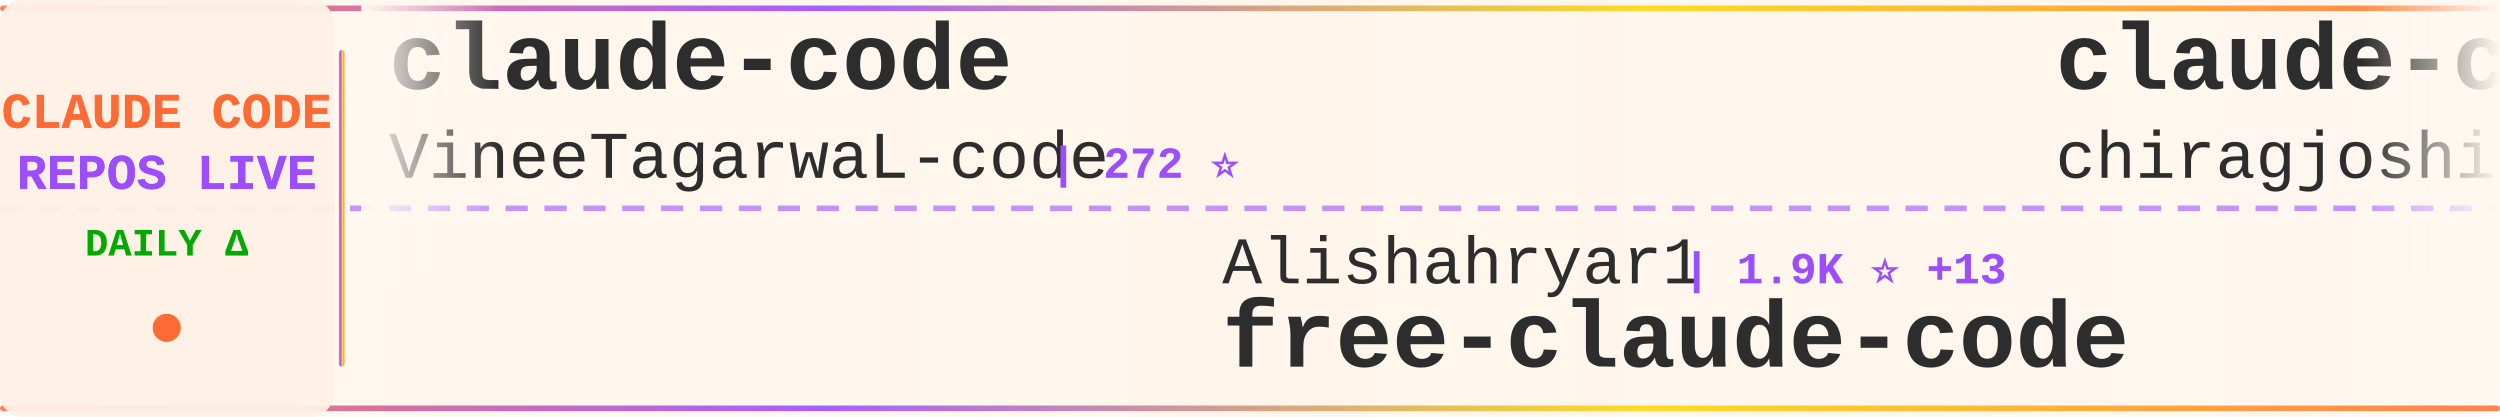
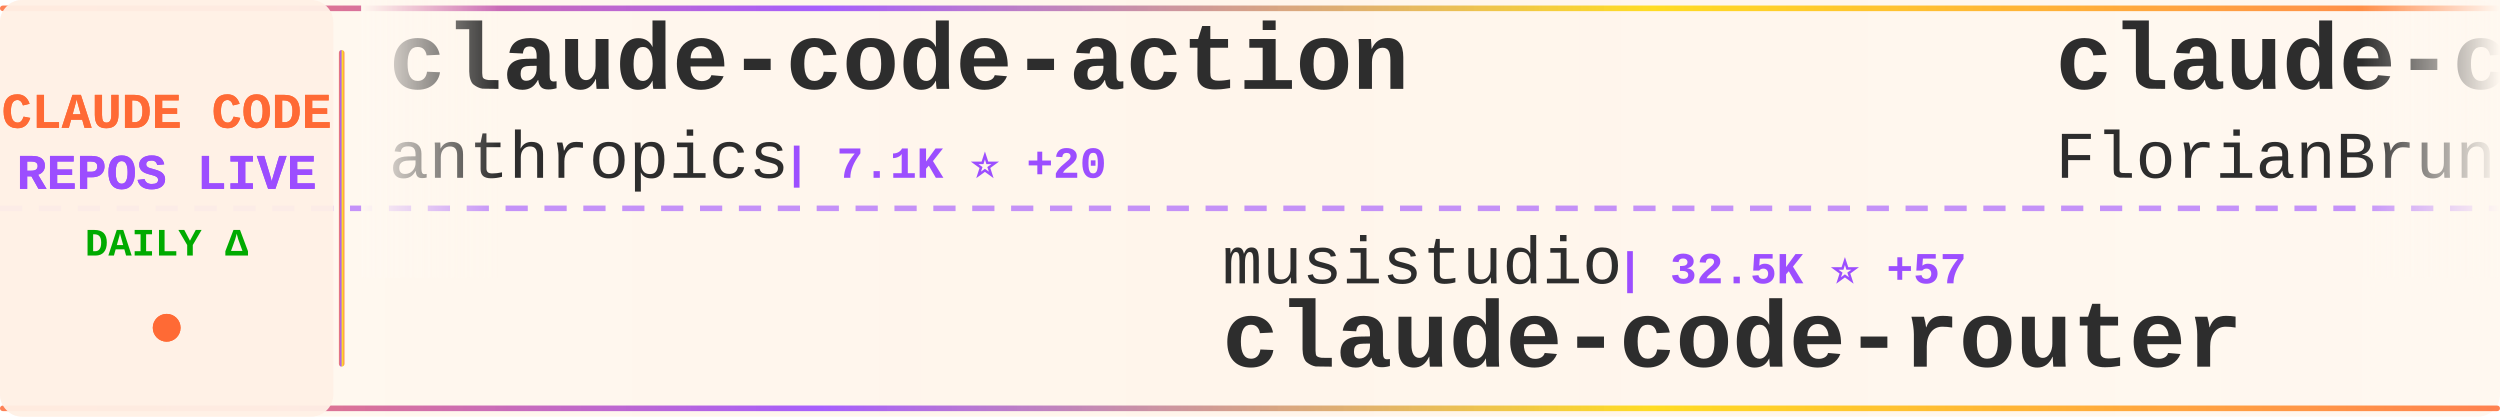
<svg xmlns="http://www.w3.org/2000/svg" width="900" height="150">
  <defs>
    <linearGradient id="tickerBg" x1="0%" y1="0%" x2="100%" y2="0%">
      <stop offset="0%" style="stop-color:#fff8f0;stop-opacity:0.98" />
      <stop offset="50%" style="stop-color:#fff5eb;stop-opacity:1" />
      <stop offset="100%" style="stop-color:#fff8f0;stop-opacity:0.98" />
    </linearGradient>
    <linearGradient id="borderGrad" x1="0%" y1="0%" x2="100%" y2="0%">
      <stop offset="0%" style="stop-color:#FF6B35;stop-opacity:0.85">
        <animate attributeName="stop-opacity" values="0.85;1;0.85" dur="2s" repeatCount="indefinite" />
      </stop>
      <stop offset="33%" style="stop-color:#9C4EFF;stop-opacity:0.9">
        <animate attributeName="stop-opacity" values="0.9;1;0.9" dur="2.2s" repeatCount="indefinite" />
      </stop>
      <stop offset="66%" style="stop-color:#FFD700;stop-opacity:0.85">
        <animate attributeName="stop-opacity" values="0.85;1;0.85" dur="1.8s" repeatCount="indefinite" />
      </stop>
      <stop offset="100%" style="stop-color:#FF6B35;stop-opacity:0.85">
        <animate attributeName="stop-opacity" values="0.85;1;0.85" dur="2s" repeatCount="indefinite" />
      </stop>
    </linearGradient>
    <filter id="textGlow">
      <feGaussianBlur stdDeviation="0.15" result="coloredBlur" />
      <feMerge>
        <feMergeNode in="coloredBlur" />
        <feMergeNode in="SourceGraphic" />
      </feMerge>
    </filter>
    <filter id="metricGlow">
      <feGaussianBlur stdDeviation="0.2" result="coloredBlur" />
      <feMerge>
        <feMergeNode in="coloredBlur" />
        <feMergeNode in="SourceGraphic" />
      </feMerge>
    </filter>
    <linearGradient id="leftFade" x1="0%" y1="0%" x2="100%" y2="0%">
      <stop offset="0%" style="stop-color:#fff8f0;stop-opacity:1" />
      <stop offset="100%" style="stop-color:#fff8f0;stop-opacity:0" />
    </linearGradient>
    <linearGradient id="rightFade" x1="0%" y1="0%" x2="100%" y2="0%">
      <stop offset="0%" style="stop-color:#fff8f0;stop-opacity:0" />
      <stop offset="100%" style="stop-color:#fff8f0;stop-opacity:1" />
    </linearGradient>
  </defs>
  <rect width="900" height="150" fill="url(#tickerBg)" rx="8" />
  <rect x="0" y="2" width="900" height="2" fill="url(#borderGrad)" rx="1" />
  <rect x="0" y="146" width="900" height="2" fill="url(#borderGrad)" rx="1" />
  <line x1="0" y1="75" x2="900" y2="75" stroke="#9C4EFF" stroke-width="2" stroke-dasharray="8 6" opacity="0.6" />
  <rect x="0" y="0" width="120" height="150" fill="#fff0e6" opacity="0.95" rx="8" />
  <text x="60" y="46" font-family="'Courier New', monospace" font-size="18" font-weight="bold" fill="#FF6B35" text-anchor="middle" filter="url(#textGlow)">
    CLAUDE CODE
  </text>
  <text x="60" y="68" font-family="'Courier New', monospace" font-size="18" font-weight="bold" fill="#9C4EFF" text-anchor="middle" filter="url(#textGlow)">
    REPOS LIVE
  </text>
  <text x="60" y="92" font-family="'Courier New', monospace" font-size="14" font-weight="bold" fill="#00aa00" text-anchor="middle">
    DAILY Δ
  </text>
  <circle cx="60" cy="118" r="5" fill="#FF6B35" filter="url(#metricGlow)">
    <animate attributeName="r" values="4;6;4" dur="1.5s" repeatCount="indefinite" />
    <animate attributeName="opacity" values="0.6;1;0.6" dur="1.5s" repeatCount="indefinite" />
  </circle>
  <rect x="122" y="18" width="2" height="114" fill="url(#borderGrad)" rx="1" />
  <clipPath id="tickerClip">
    <rect x="130" y="0" width="770" height="150" />
  </clipPath>
  <g clip-path="url(#tickerClip)">
    <g id="tickerItems">
      <animateTransform attributeName="transform" attributeType="XML" type="translate" from="0 0" to="-3000 0" dur="54s" repeatCount="indefinite" />
      <g transform="translate(0, 0)">
-         <text x="140" y="32" font-family="'Courier New', monospace" font-size="34" font-weight="bold" fill="#2d2d2d">claude-code</text>
-         <text x="140" y="64" font-family="'Courier New', monospace" font-size="24" font-weight="normal" fill="#2d2d2d" opacity="1.0">VineeTagarwaL-code</text>
-         <text x="378" y="64" font-family="'Courier New', monospace" font-size="16" font-weight="bold" fill="#9C4EFF"> | 272 ⭐</text>
+         <text x="140" y="32" font-family="'Courier New', monospace" font-size="34" font-weight="bold" fill="#2d2d2d">claude-code-action</text>
+         <text x="140" y="64" font-family="'Courier New', monospace" font-size="24" font-weight="normal" fill="#2d2d2d" opacity="1.0">anthropics</text>
+         <text x="282" y="64" font-family="'Courier New', monospace" font-size="16" font-weight="bold" fill="#9C4EFF"> | 7.1K ⭐ +20</text>
      </g>
      <g transform="translate(300, 0)">
-         <text x="140" y="102" font-family="'Courier New', monospace" font-size="24" font-weight="normal" fill="#2d2d2d" opacity="1.0">Alishahryar1</text>
-         <text x="306" y="102" font-family="'Courier New', monospace" font-size="16" font-weight="bold" fill="#9C4EFF"> | 1.9K ⭐ +13</text>
-         <text x="140" y="132" font-family="'Courier New', monospace" font-size="34" font-weight="bold" fill="#2d2d2d">free-claude-code</text>
+         <text x="140" y="102" font-family="'Courier New', monospace" font-size="24" font-weight="normal" fill="#2d2d2d" opacity="1.0">musistudio</text>
+         <text x="282" y="102" font-family="'Courier New', monospace" font-size="16" font-weight="bold" fill="#9C4EFF"> | 32.5K ⭐ +57</text>
+         <text x="140" y="132" font-family="'Courier New', monospace" font-size="34" font-weight="bold" fill="#2d2d2d">claude-code-router</text>
      </g>
      <g transform="translate(600, 0)">
-         <text x="140" y="32" font-family="'Courier New', monospace" font-size="34" font-weight="bold" fill="#2d2d2d">claude-code</text>
-         <text x="140" y="64" font-family="'Courier New', monospace" font-size="24" font-weight="normal" fill="#2d2d2d" opacity="1.0">chiragjoshi12</text>
-         <text x="318" y="64" font-family="'Courier New', monospace" font-size="16" font-weight="bold" fill="#9C4EFF"> | 187 ⭐</text>
+         <text x="140" y="32" font-family="'Courier New', monospace" font-size="34" font-weight="bold" fill="#2d2d2d">claude-code-ultimate-gui...</text>
+         <text x="140" y="64" font-family="'Courier New', monospace" font-size="24" font-weight="normal" fill="#2d2d2d" opacity="1.0">FlorianBruniaux</text>
+         <text x="342" y="64" font-family="'Courier New', monospace" font-size="16" font-weight="bold" fill="#9C4EFF"> | 3.6K ⭐ +42</text>
      </g>
      <g transform="translate(900, 0)">
-         <text x="140" y="102" font-family="'Courier New', monospace" font-size="24" font-weight="normal" fill="#2d2d2d" opacity="1.0">centminmod</text>
-         <text x="282" y="102" font-family="'Courier New', monospace" font-size="16" font-weight="bold" fill="#9C4EFF"> | 2.2K ⭐ +4</text>
-         <text x="140" y="132" font-family="'Courier New', monospace" font-size="34" font-weight="bold" fill="#2d2d2d">my-claude-code-setup</text>
+         <text x="140" y="102" font-family="'Courier New', monospace" font-size="24" font-weight="normal" fill="#2d2d2d" opacity="1.0">wanshuiyin</text>
+         <text x="282" y="102" font-family="'Courier New', monospace" font-size="16" font-weight="bold" fill="#9C4EFF"> | 7.0K ⭐ +63</text>
+         <text x="140" y="132" font-family="'Courier New', monospace" font-size="34" font-weight="bold" fill="#2d2d2d">Auto-claude-code-researc...</text>
      </g>
      <g transform="translate(1200, 0)">
-         <text x="140" y="32" font-family="'Courier New', monospace" font-size="34" font-weight="bold" fill="#2d2d2d">claude-code-spec-workflo...</text>
-         <text x="140" y="64" font-family="'Courier New', monospace" font-size="24" font-weight="normal" fill="#2d2d2d" opacity="1.0">Pimzino</text>
-         <text x="246" y="64" font-family="'Courier New', monospace" font-size="16" font-weight="bold" fill="#9C4EFF"> | 3.7K ⭐ +1</text>
+         <text x="140" y="32" font-family="'Courier New', monospace" font-size="34" font-weight="bold" fill="#2d2d2d">claude-code-best-practic...</text>
+         <text x="140" y="64" font-family="'Courier New', monospace" font-size="24" font-weight="normal" fill="#2d2d2d" opacity="1.0">shanraisshan</text>
+         <text x="306" y="64" font-family="'Courier New', monospace" font-size="16" font-weight="bold" fill="#9C4EFF"> | 46.1K ⭐ +269</text>
      </g>
      <g transform="translate(1500, 0)">
-         <text x="140" y="102" font-family="'Courier New', monospace" font-size="24" font-weight="normal" fill="#2d2d2d" opacity="1.0">alirezarezvani</text>
-         <text x="330" y="102" font-family="'Courier New', monospace" font-size="16" font-weight="bold" fill="#9C4EFF"> | 11.6K ⭐ +151</text>
-         <text x="140" y="132" font-family="'Courier New', monospace" font-size="34" font-weight="bold" fill="#2d2d2d">claude-skills</text>
+         <text x="140" y="102" font-family="'Courier New', monospace" font-size="24" font-weight="normal" fill="#2d2d2d" opacity="1.0">KimYx0207</text>
+         <text x="270" y="102" font-family="'Courier New', monospace" font-size="16" font-weight="bold" fill="#9C4EFF"> | 3.4K ⭐ +23</text>
+         <text x="140" y="132" font-family="'Courier New', monospace" font-size="34" font-weight="bold" fill="#2d2d2d">Claude-Code-x-OpenClaw-G...</text>
      </g>
      <g transform="translate(1800, 0)">
-         <text x="140" y="32" font-family="'Courier New', monospace" font-size="34" font-weight="bold" fill="#2d2d2d">Claude-code</text>
-         <text x="140" y="64" font-family="'Courier New', monospace" font-size="24" font-weight="normal" fill="#2d2d2d" opacity="1.0">fazxes</text>
-         <text x="234" y="64" font-family="'Courier New', monospace" font-size="16" font-weight="bold" fill="#9C4EFF"> | 207 ⭐</text>
+         <text x="140" y="32" font-family="'Courier New', monospace" font-size="34" font-weight="bold" fill="#2d2d2d">ClaudeCode</text>
+         <text x="140" y="64" font-family="'Courier New', monospace" font-size="24" font-weight="normal" fill="#2d2d2d" opacity="1.0">guanshan</text>
+         <text x="258" y="64" font-family="'Courier New', monospace" font-size="16" font-weight="bold" fill="#9C4EFF"> | 55 ⭐</text>
      </g>
      <g transform="translate(2100, 0)">
-         <text x="140" y="102" font-family="'Courier New', monospace" font-size="24" font-weight="normal" fill="#2d2d2d" opacity="1.0">alex000kim</text>
-         <text x="282" y="102" font-family="'Courier New', monospace" font-size="16" font-weight="bold" fill="#9C4EFF"> | 217 ⭐ +1</text>
-         <text x="140" y="132" font-family="'Courier New', monospace" font-size="34" font-weight="bold" fill="#2d2d2d">claude-code</text>
+         <text x="140" y="102" font-family="'Courier New', monospace" font-size="24" font-weight="normal" fill="#2d2d2d" opacity="1.0">Windy3f3f3f3f</text>
+         <text x="318" y="102" font-family="'Courier New', monospace" font-size="16" font-weight="bold" fill="#9C4EFF"> | 1.9K ⭐ +11</text>
+         <text x="140" y="132" font-family="'Courier New', monospace" font-size="34" font-weight="bold" fill="#2d2d2d">how-claude-code-works</text>
      </g>
      <g transform="translate(2400, 0)">
-         <text x="140" y="32" font-family="'Courier New', monospace" font-size="34" font-weight="bold" fill="#2d2d2d">oh-my-claudecode</text>
-         <text x="140" y="64" font-family="'Courier New', monospace" font-size="24" font-weight="normal" fill="#2d2d2d" opacity="1.0">Yeachan-Heo</text>
-         <text x="294" y="64" font-family="'Courier New', monospace" font-size="16" font-weight="bold" fill="#9C4EFF"> | 29.7K ⭐ +252</text>
+         <text x="140" y="32" font-family="'Courier New', monospace" font-size="34" font-weight="bold" fill="#2d2d2d">claude-code</text>
+         <text x="140" y="64" font-family="'Courier New', monospace" font-size="24" font-weight="normal" fill="#2d2d2d" opacity="1.0">Onewon</text>
+         <text x="234" y="64" font-family="'Courier New', monospace" font-size="16" font-weight="bold" fill="#9C4EFF"> | 178 ⭐</text>
      </g>
      <g transform="translate(2700, 0)">
-         <text x="140" y="102" font-family="'Courier New', monospace" font-size="24" font-weight="normal" fill="#2d2d2d" opacity="1.0">liuup</text>
-         <text x="222" y="102" font-family="'Courier New', monospace" font-size="16" font-weight="bold" fill="#9C4EFF"> | 1.7K ⭐ +30</text>
-         <text x="140" y="132" font-family="'Courier New', monospace" font-size="34" font-weight="bold" fill="#2d2d2d">claude-code-analysis</text>
+         <text x="140" y="102" font-family="'Courier New', monospace" font-size="24" font-weight="normal" fill="#2d2d2d" opacity="1.0">pedrohcgs</text>
+         <text x="270" y="102" font-family="'Courier New', monospace" font-size="16" font-weight="bold" fill="#9C4EFF"> | 936 ⭐ +6</text>
+         <text x="140" y="132" font-family="'Courier New', monospace" font-size="34" font-weight="bold" fill="#2d2d2d">claude-code-my-workflow</text>
      </g>
      <g transform="translate(3000, 0)">
-         <text x="140" y="32" font-family="'Courier New', monospace" font-size="34" font-weight="bold" fill="#2d2d2d">claude-code</text>
-         <text x="140" y="64" font-family="'Courier New', monospace" font-size="24" font-weight="normal" fill="#2d2d2d" opacity="1.0">VineeTagarwaL-code</text>
-         <text x="378" y="64" font-family="'Courier New', monospace" font-size="16" font-weight="bold" fill="#9C4EFF"> | 272 ⭐</text>
+         <text x="140" y="32" font-family="'Courier New', monospace" font-size="34" font-weight="bold" fill="#2d2d2d">claude-code-action</text>
+         <text x="140" y="64" font-family="'Courier New', monospace" font-size="24" font-weight="normal" fill="#2d2d2d" opacity="1.0">anthropics</text>
+         <text x="282" y="64" font-family="'Courier New', monospace" font-size="16" font-weight="bold" fill="#9C4EFF"> | 7.1K ⭐ +20</text>
      </g>
      <g transform="translate(3300, 0)">
-         <text x="140" y="102" font-family="'Courier New', monospace" font-size="24" font-weight="normal" fill="#2d2d2d" opacity="1.0">Alishahryar1</text>
-         <text x="306" y="102" font-family="'Courier New', monospace" font-size="16" font-weight="bold" fill="#9C4EFF"> | 1.9K ⭐ +13</text>
-         <text x="140" y="132" font-family="'Courier New', monospace" font-size="34" font-weight="bold" fill="#2d2d2d">free-claude-code</text>
+         <text x="140" y="102" font-family="'Courier New', monospace" font-size="24" font-weight="normal" fill="#2d2d2d" opacity="1.0">musistudio</text>
+         <text x="282" y="102" font-family="'Courier New', monospace" font-size="16" font-weight="bold" fill="#9C4EFF"> | 32.5K ⭐ +57</text>
+         <text x="140" y="132" font-family="'Courier New', monospace" font-size="34" font-weight="bold" fill="#2d2d2d">claude-code-router</text>
      </g>
      <g transform="translate(3600, 0)">
-         <text x="140" y="32" font-family="'Courier New', monospace" font-size="34" font-weight="bold" fill="#2d2d2d">claude-code</text>
-         <text x="140" y="64" font-family="'Courier New', monospace" font-size="24" font-weight="normal" fill="#2d2d2d" opacity="1.0">chiragjoshi12</text>
-         <text x="318" y="64" font-family="'Courier New', monospace" font-size="16" font-weight="bold" fill="#9C4EFF"> | 187 ⭐</text>
+         <text x="140" y="32" font-family="'Courier New', monospace" font-size="34" font-weight="bold" fill="#2d2d2d">claude-code-ultimate-gui...</text>
+         <text x="140" y="64" font-family="'Courier New', monospace" font-size="24" font-weight="normal" fill="#2d2d2d" opacity="1.0">FlorianBruniaux</text>
+         <text x="342" y="64" font-family="'Courier New', monospace" font-size="16" font-weight="bold" fill="#9C4EFF"> | 3.6K ⭐ +42</text>
      </g>
      <g transform="translate(3900, 0)">
-         <text x="140" y="102" font-family="'Courier New', monospace" font-size="24" font-weight="normal" fill="#2d2d2d" opacity="1.0">centminmod</text>
-         <text x="282" y="102" font-family="'Courier New', monospace" font-size="16" font-weight="bold" fill="#9C4EFF"> | 2.2K ⭐ +4</text>
-         <text x="140" y="132" font-family="'Courier New', monospace" font-size="34" font-weight="bold" fill="#2d2d2d">my-claude-code-setup</text>
+         <text x="140" y="102" font-family="'Courier New', monospace" font-size="24" font-weight="normal" fill="#2d2d2d" opacity="1.0">wanshuiyin</text>
+         <text x="282" y="102" font-family="'Courier New', monospace" font-size="16" font-weight="bold" fill="#9C4EFF"> | 7.0K ⭐ +63</text>
+         <text x="140" y="132" font-family="'Courier New', monospace" font-size="34" font-weight="bold" fill="#2d2d2d">Auto-claude-code-researc...</text>
      </g>
    </g>
  </g>
  <rect x="130" y="0" width="50" height="100" fill="url(#leftFade)" />
  <rect x="850" y="0" width="50" height="100" fill="url(#rightFade)" />
</svg>
